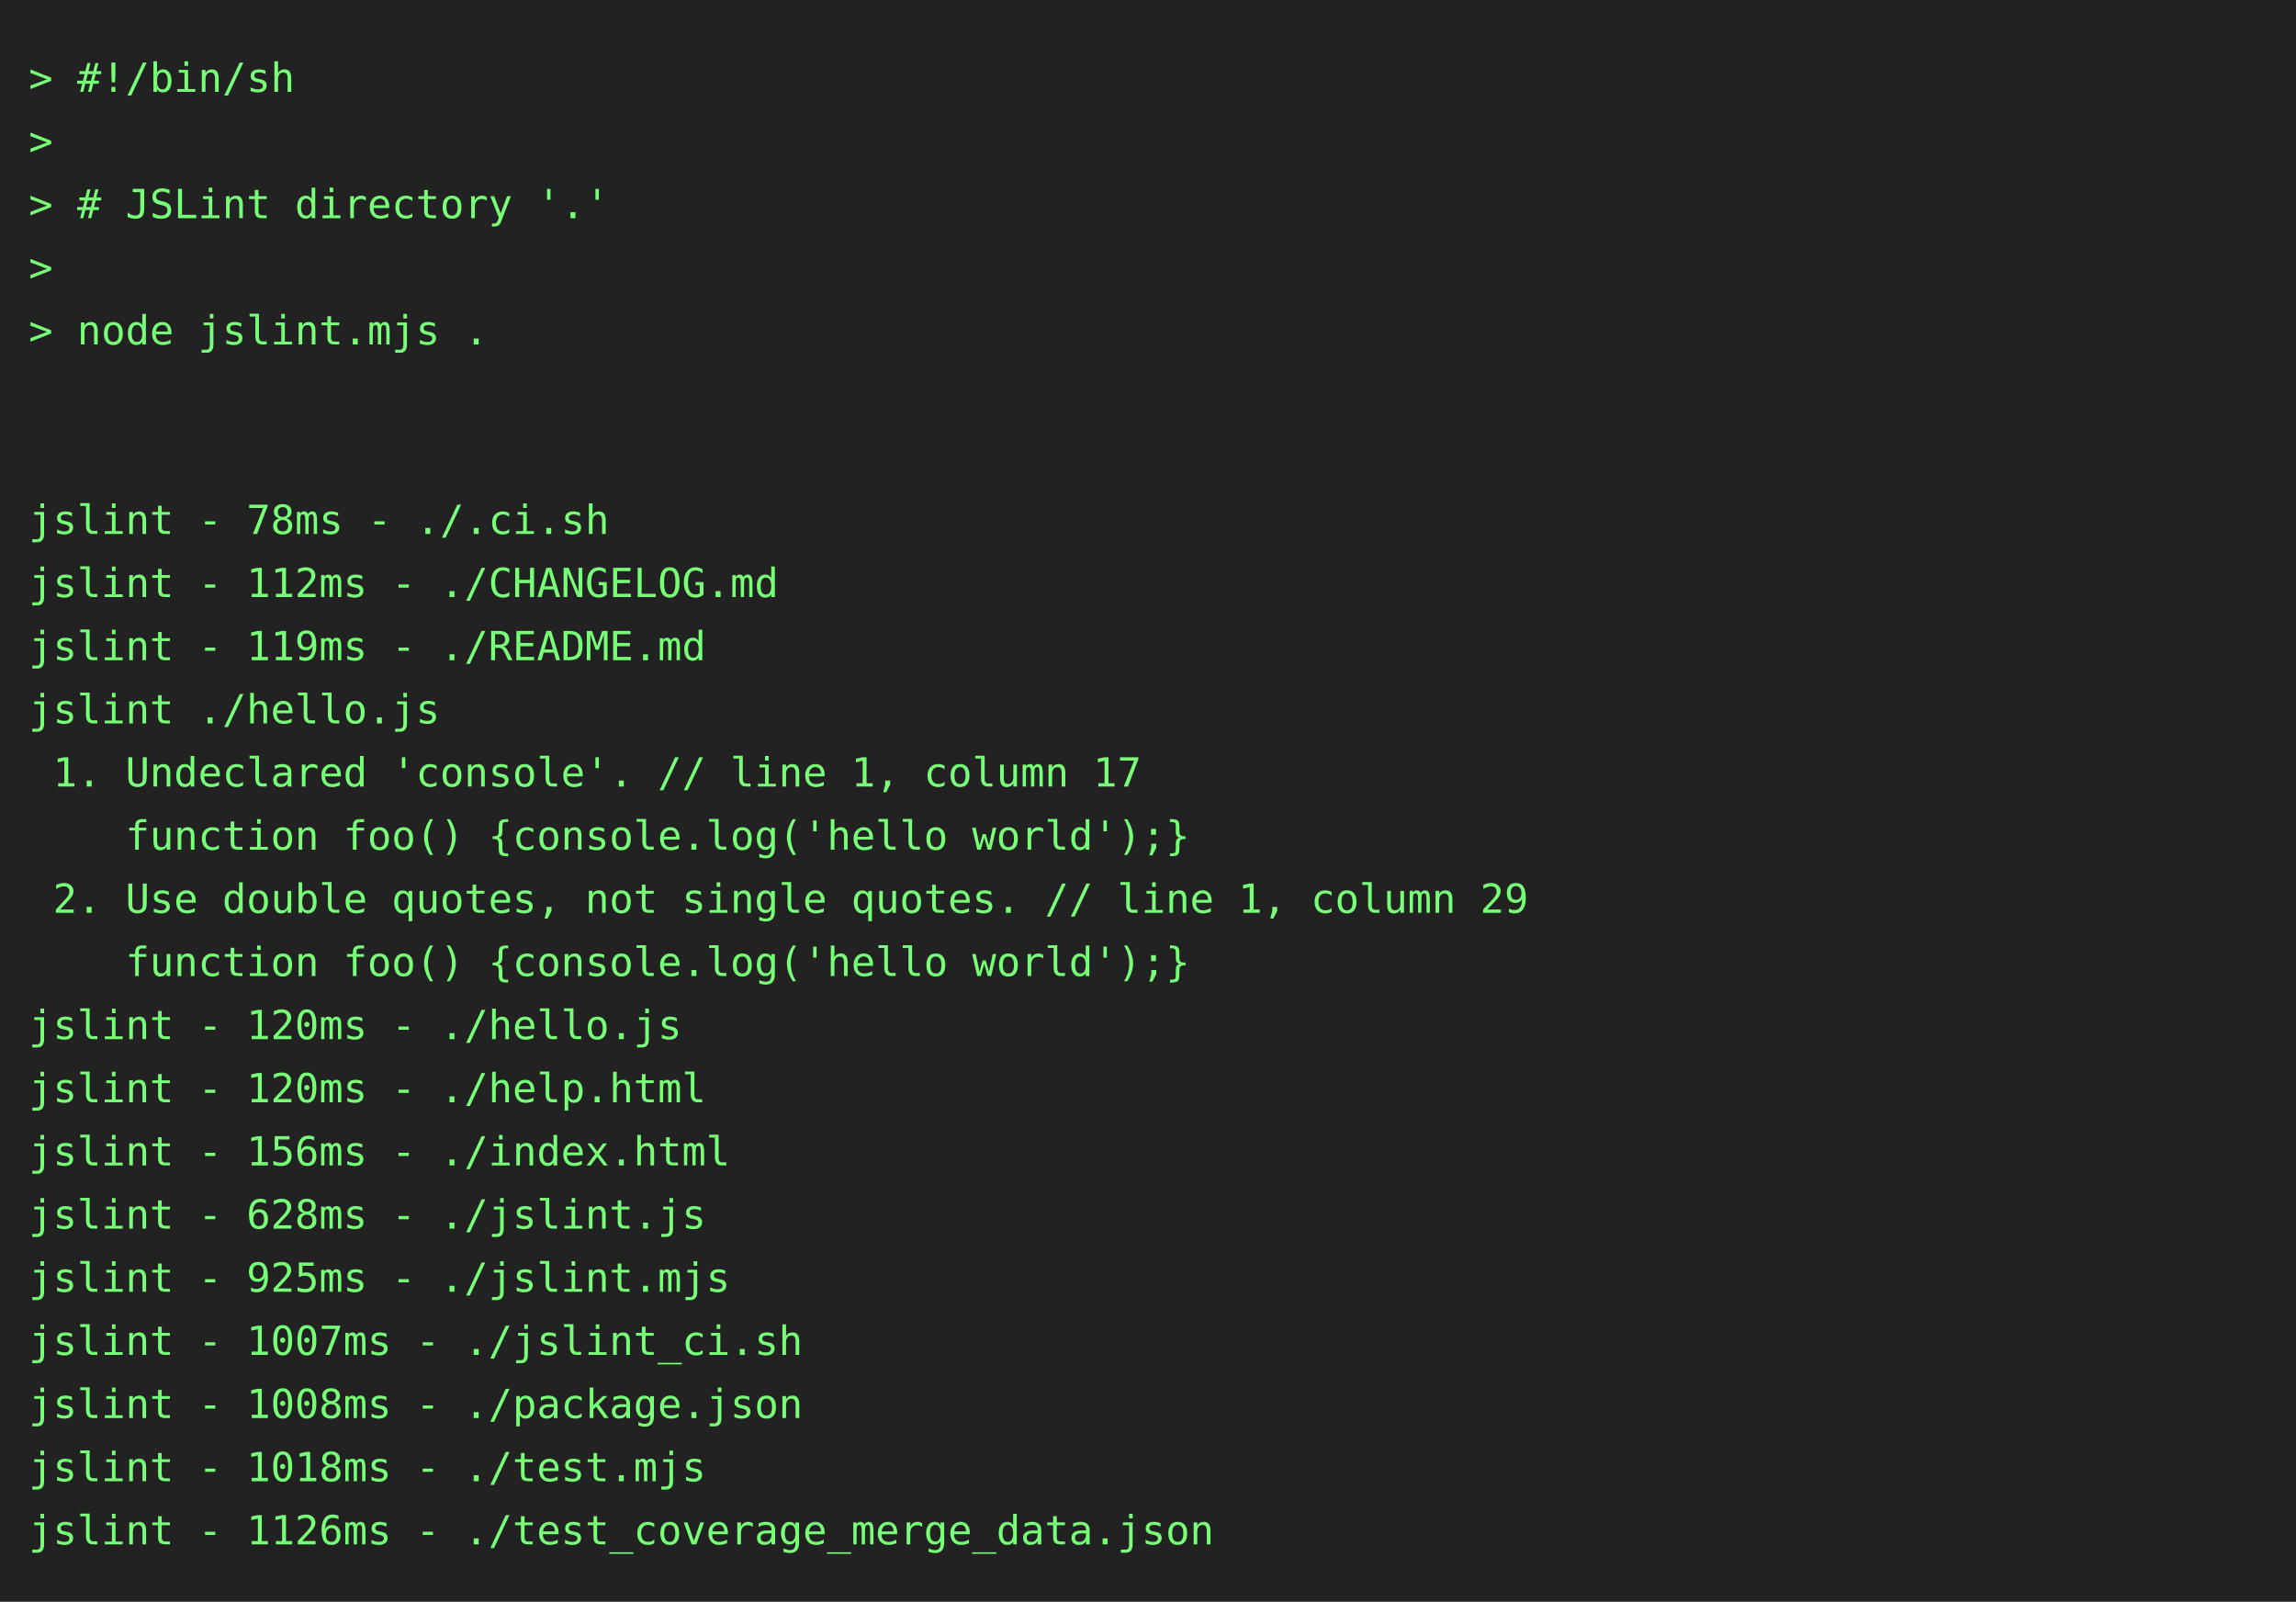
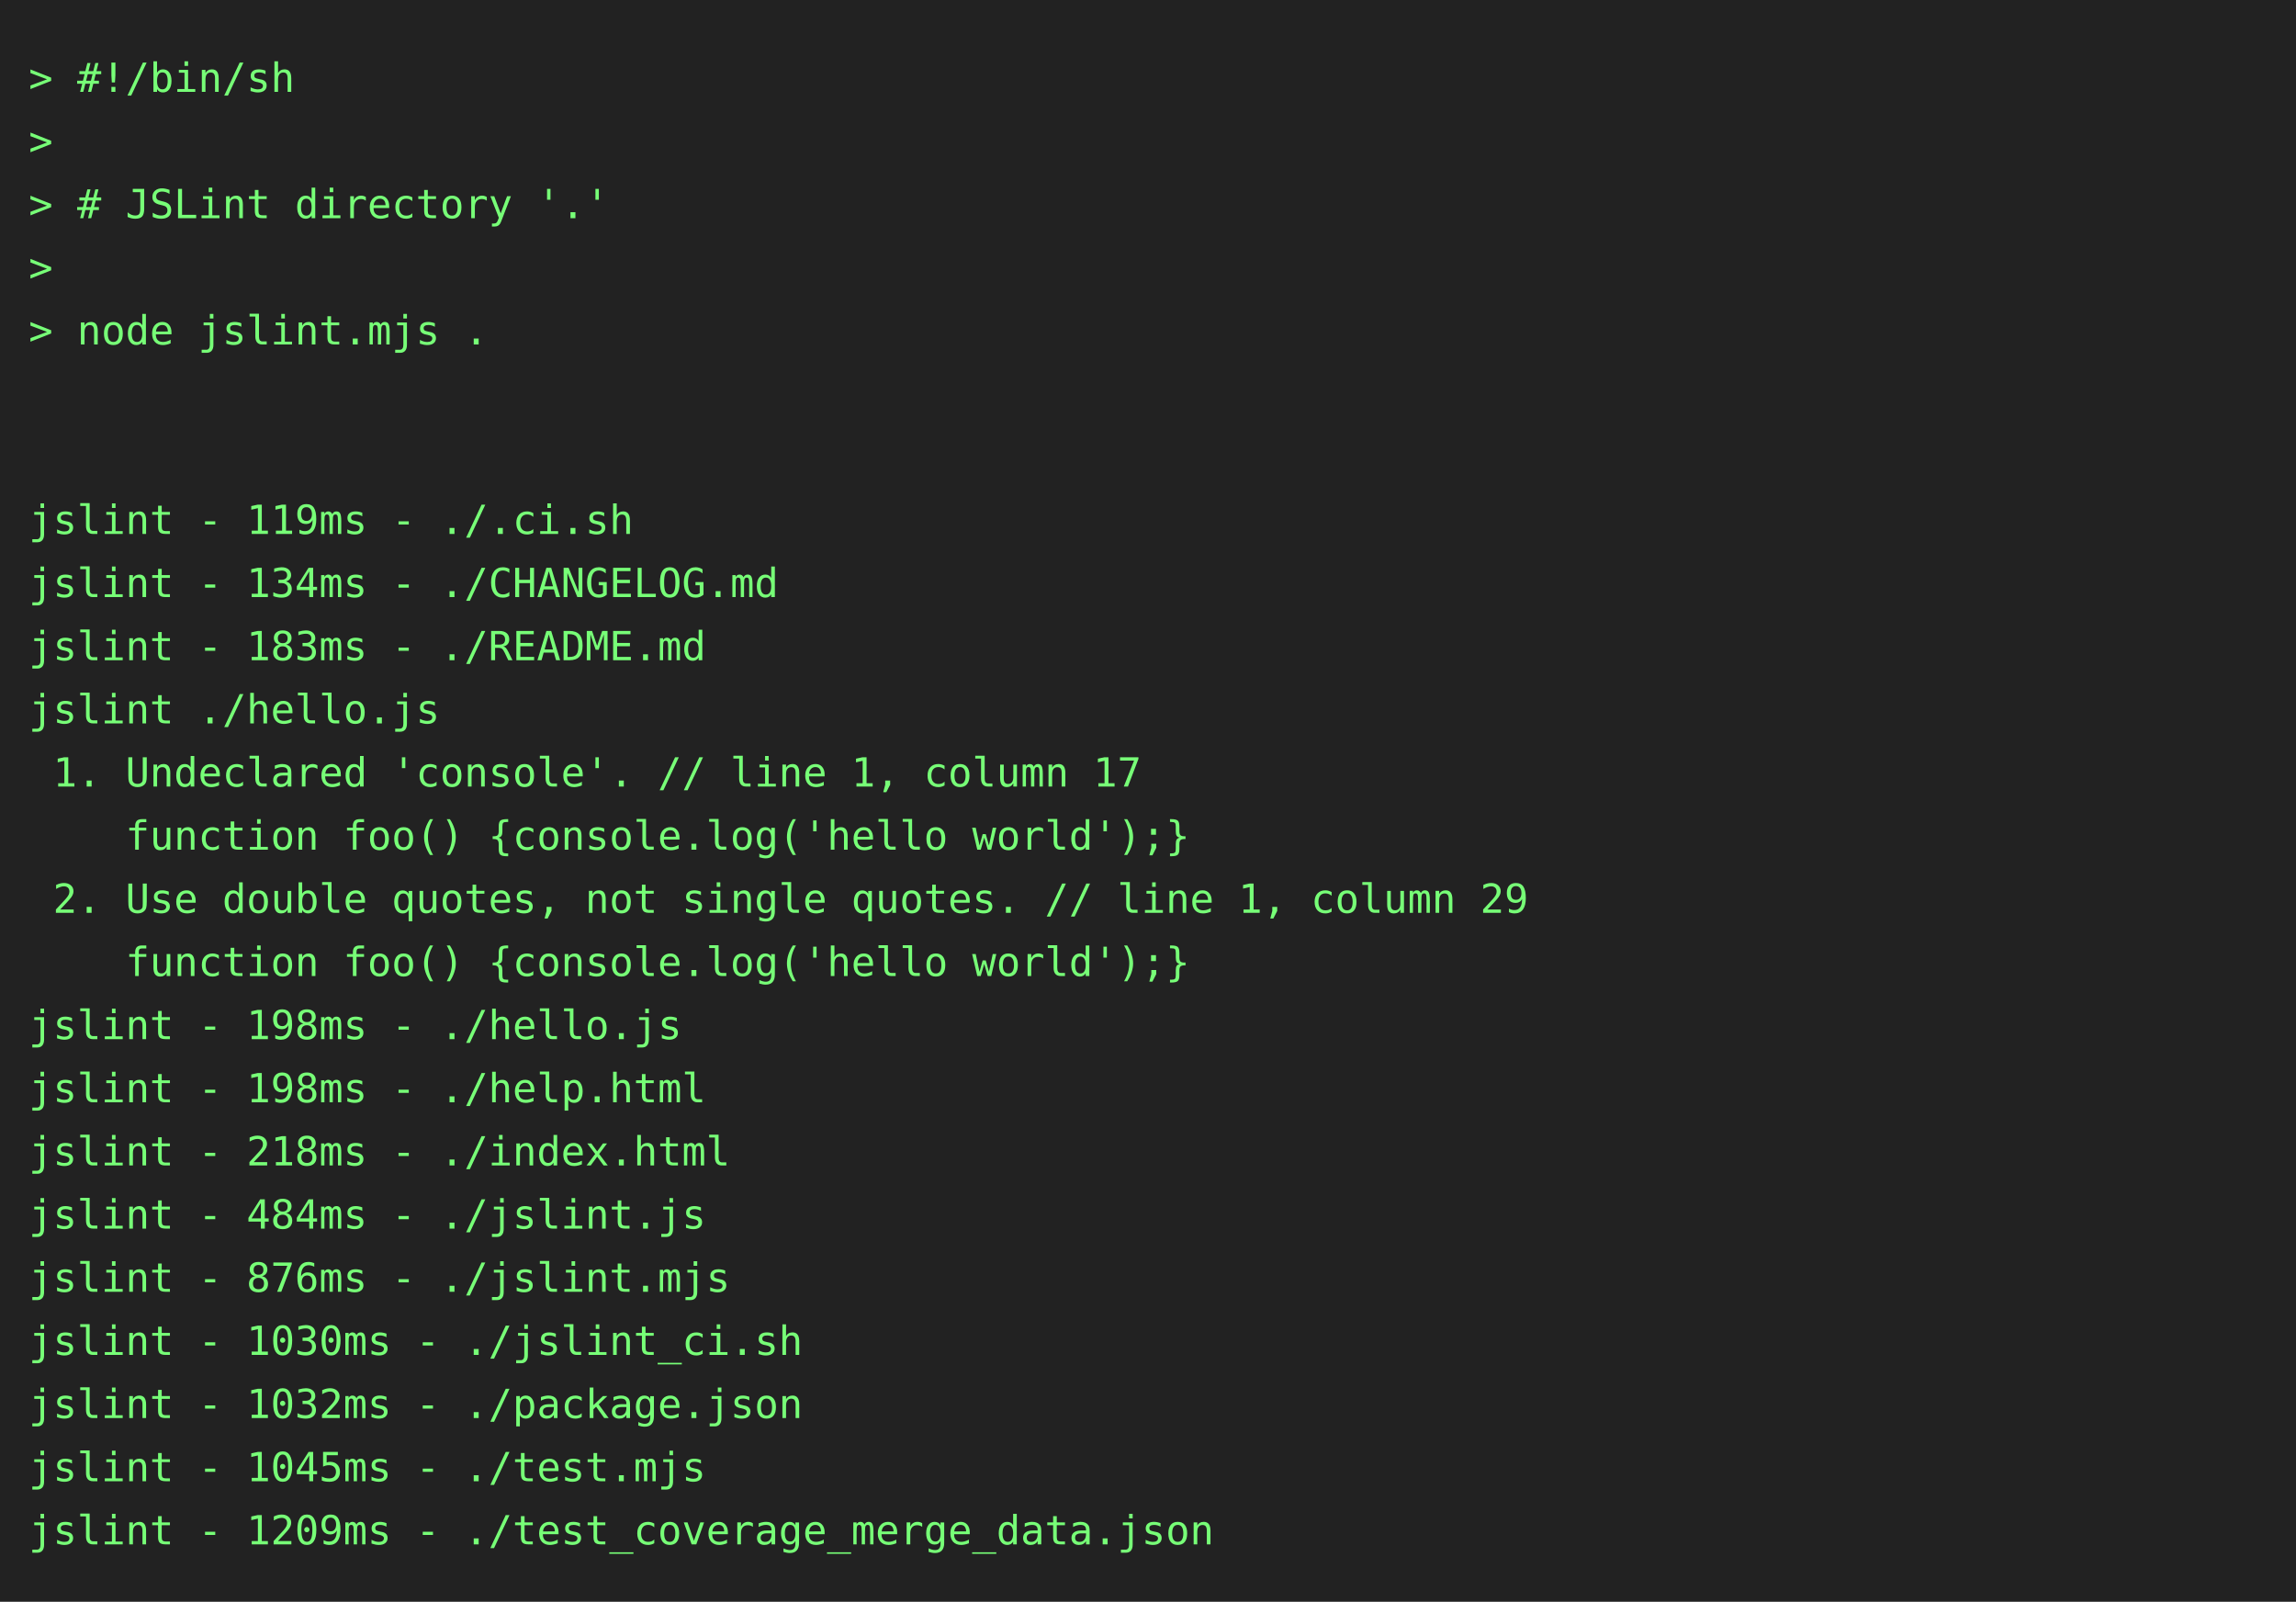
<svg xmlns="http://www.w3.org/2000/svg" height="558" width="800">
  <rect height="558" fill="#222" width="800" />
  <text fill="#7f7" font-family="consolas, menlo, monospace" font-size="14" xml:space="preserve">
    <tspan lengthAdjust="spacingAndGlyphs" textLength="768" x="10" y="32">&gt; #!/bin/sh                                                                                      </tspan>
    <tspan lengthAdjust="spacingAndGlyphs" textLength="768" x="10" y="54">&gt;                                                                                                </tspan>
    <tspan lengthAdjust="spacingAndGlyphs" textLength="768" x="10" y="76">&gt; # JSLint directory '.'                                                                         </tspan>
    <tspan lengthAdjust="spacingAndGlyphs" textLength="768" x="10" y="98">&gt;                                                                                                </tspan>
    <tspan lengthAdjust="spacingAndGlyphs" textLength="768" x="10" y="120">&gt; node jslint.mjs .                                                                              </tspan>
    <tspan lengthAdjust="spacingAndGlyphs" textLength="768" x="10" y="142">                                                                                                 </tspan>
    <tspan lengthAdjust="spacingAndGlyphs" textLength="768" x="10" y="164">                                                                                                 </tspan>
-     <tspan lengthAdjust="spacingAndGlyphs" textLength="768" x="10" y="186">jslint - 78ms - ./.ci.sh                                                                         </tspan>
-     <tspan lengthAdjust="spacingAndGlyphs" textLength="768" x="10" y="208">jslint - 112ms - ./CHANGELOG.md                                                                  </tspan>
-     <tspan lengthAdjust="spacingAndGlyphs" textLength="768" x="10" y="230">jslint - 119ms - ./README.md                                                                     </tspan>
+     <tspan lengthAdjust="spacingAndGlyphs" textLength="768" x="10" y="186">jslint - 119ms - ./.ci.sh                                                                        </tspan>
+     <tspan lengthAdjust="spacingAndGlyphs" textLength="768" x="10" y="208">jslint - 134ms - ./CHANGELOG.md                                                                  </tspan>
+     <tspan lengthAdjust="spacingAndGlyphs" textLength="768" x="10" y="230">jslint - 183ms - ./README.md                                                                     </tspan>
    <tspan lengthAdjust="spacingAndGlyphs" textLength="768" x="10" y="252">jslint ./hello.js                                                                                </tspan>
    <tspan lengthAdjust="spacingAndGlyphs" textLength="768" x="10" y="274"> 1. Undeclared 'console'. // line 1, column 17                                                   </tspan>
    <tspan lengthAdjust="spacingAndGlyphs" textLength="768" x="10" y="296">    function foo() {console.log('hello world');}                                                 </tspan>
    <tspan lengthAdjust="spacingAndGlyphs" textLength="768" x="10" y="318"> 2. Use double quotes, not single quotes. // line 1, column 29                                   </tspan>
    <tspan lengthAdjust="spacingAndGlyphs" textLength="768" x="10" y="340">    function foo() {console.log('hello world');}                                                 </tspan>
-     <tspan lengthAdjust="spacingAndGlyphs" textLength="768" x="10" y="362">jslint - 120ms - ./hello.js                                                                      </tspan>
-     <tspan lengthAdjust="spacingAndGlyphs" textLength="768" x="10" y="384">jslint - 120ms - ./help.html                                                                     </tspan>
-     <tspan lengthAdjust="spacingAndGlyphs" textLength="768" x="10" y="406">jslint - 156ms - ./index.html                                                                    </tspan>
-     <tspan lengthAdjust="spacingAndGlyphs" textLength="768" x="10" y="428">jslint - 628ms - ./jslint.js                                                                     </tspan>
-     <tspan lengthAdjust="spacingAndGlyphs" textLength="768" x="10" y="450">jslint - 925ms - ./jslint.mjs                                                                    </tspan>
-     <tspan lengthAdjust="spacingAndGlyphs" textLength="768" x="10" y="472">jslint - 1007ms - ./jslint_ci.sh                                                                 </tspan>
-     <tspan lengthAdjust="spacingAndGlyphs" textLength="768" x="10" y="494">jslint - 1008ms - ./package.json                                                                 </tspan>
-     <tspan lengthAdjust="spacingAndGlyphs" textLength="768" x="10" y="516">jslint - 1018ms - ./test.mjs                                                                     </tspan>
-     <tspan lengthAdjust="spacingAndGlyphs" textLength="768" x="10" y="538">jslint - 1126ms - ./test_coverage_merge_data.json                                                </tspan>
+     <tspan lengthAdjust="spacingAndGlyphs" textLength="768" x="10" y="362">jslint - 198ms - ./hello.js                                                                      </tspan>
+     <tspan lengthAdjust="spacingAndGlyphs" textLength="768" x="10" y="384">jslint - 198ms - ./help.html                                                                     </tspan>
+     <tspan lengthAdjust="spacingAndGlyphs" textLength="768" x="10" y="406">jslint - 218ms - ./index.html                                                                    </tspan>
+     <tspan lengthAdjust="spacingAndGlyphs" textLength="768" x="10" y="428">jslint - 484ms - ./jslint.js                                                                     </tspan>
+     <tspan lengthAdjust="spacingAndGlyphs" textLength="768" x="10" y="450">jslint - 876ms - ./jslint.mjs                                                                    </tspan>
+     <tspan lengthAdjust="spacingAndGlyphs" textLength="768" x="10" y="472">jslint - 1030ms - ./jslint_ci.sh                                                                 </tspan>
+     <tspan lengthAdjust="spacingAndGlyphs" textLength="768" x="10" y="494">jslint - 1032ms - ./package.json                                                                 </tspan>
+     <tspan lengthAdjust="spacingAndGlyphs" textLength="768" x="10" y="516">jslint - 1045ms - ./test.mjs                                                                     </tspan>
+     <tspan lengthAdjust="spacingAndGlyphs" textLength="768" x="10" y="538">jslint - 1209ms - ./test_coverage_merge_data.json                                                </tspan>
  </text>
</svg>
